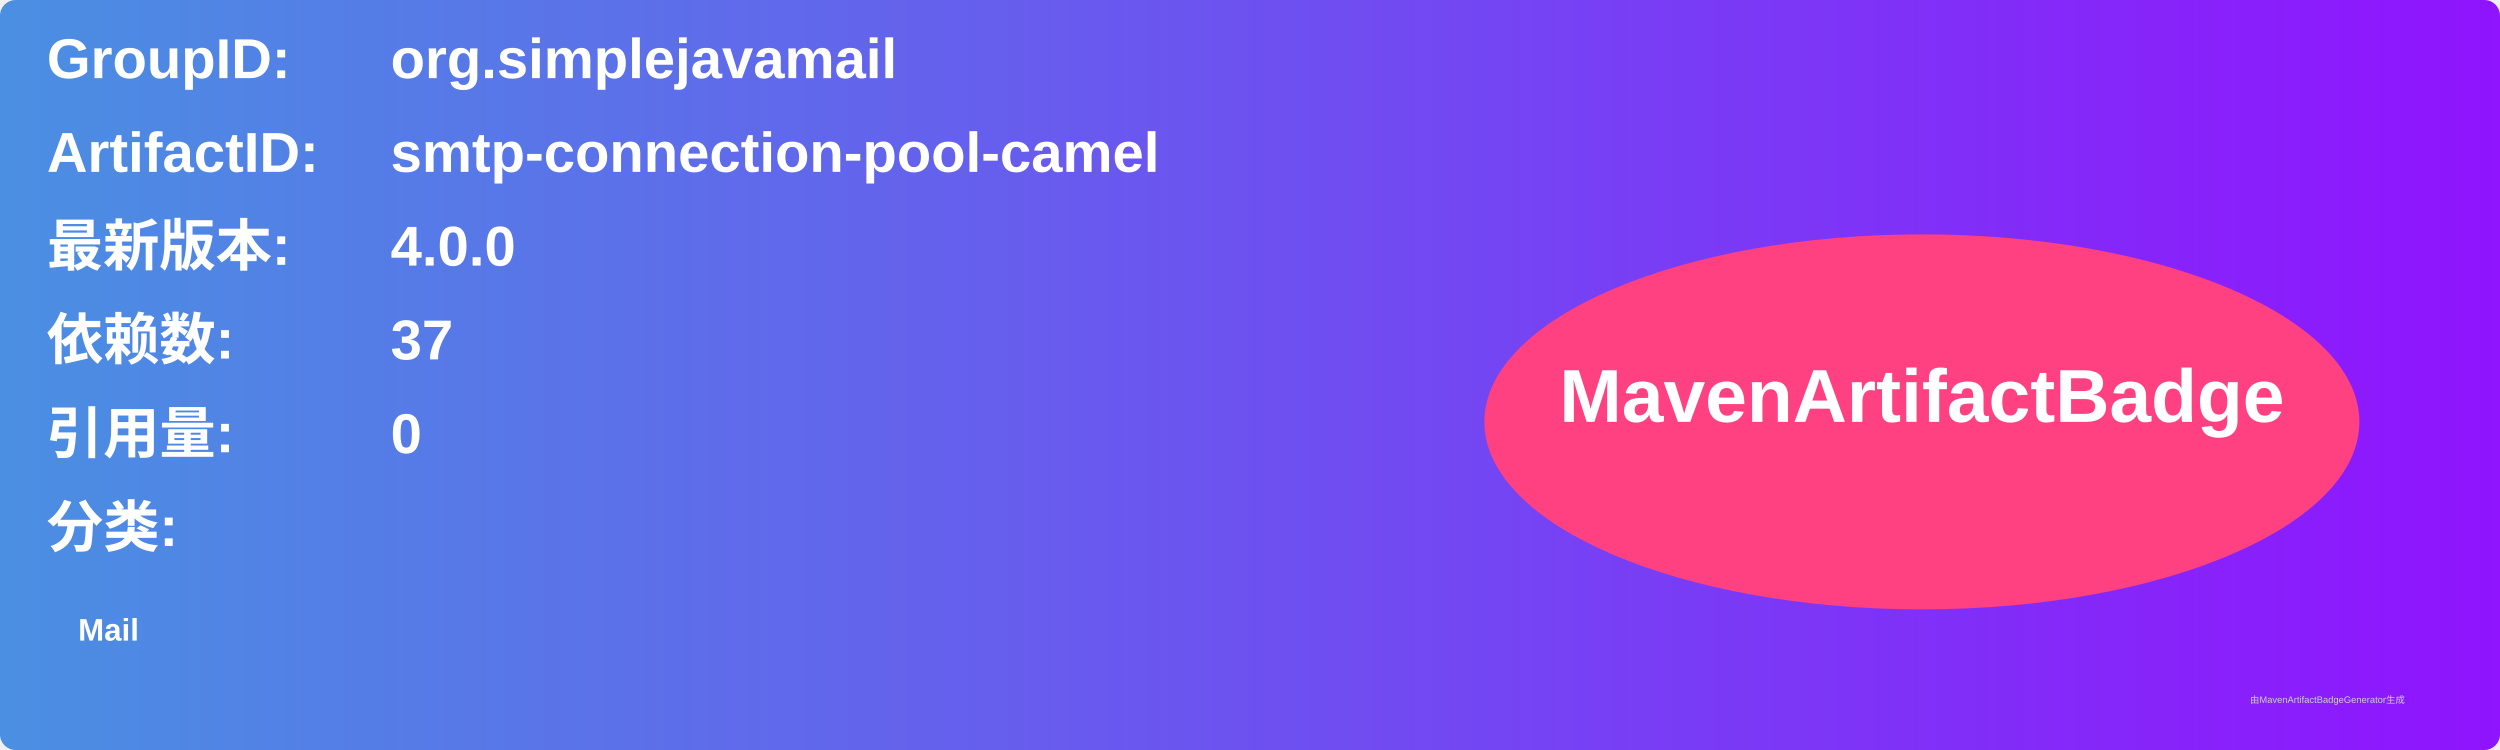
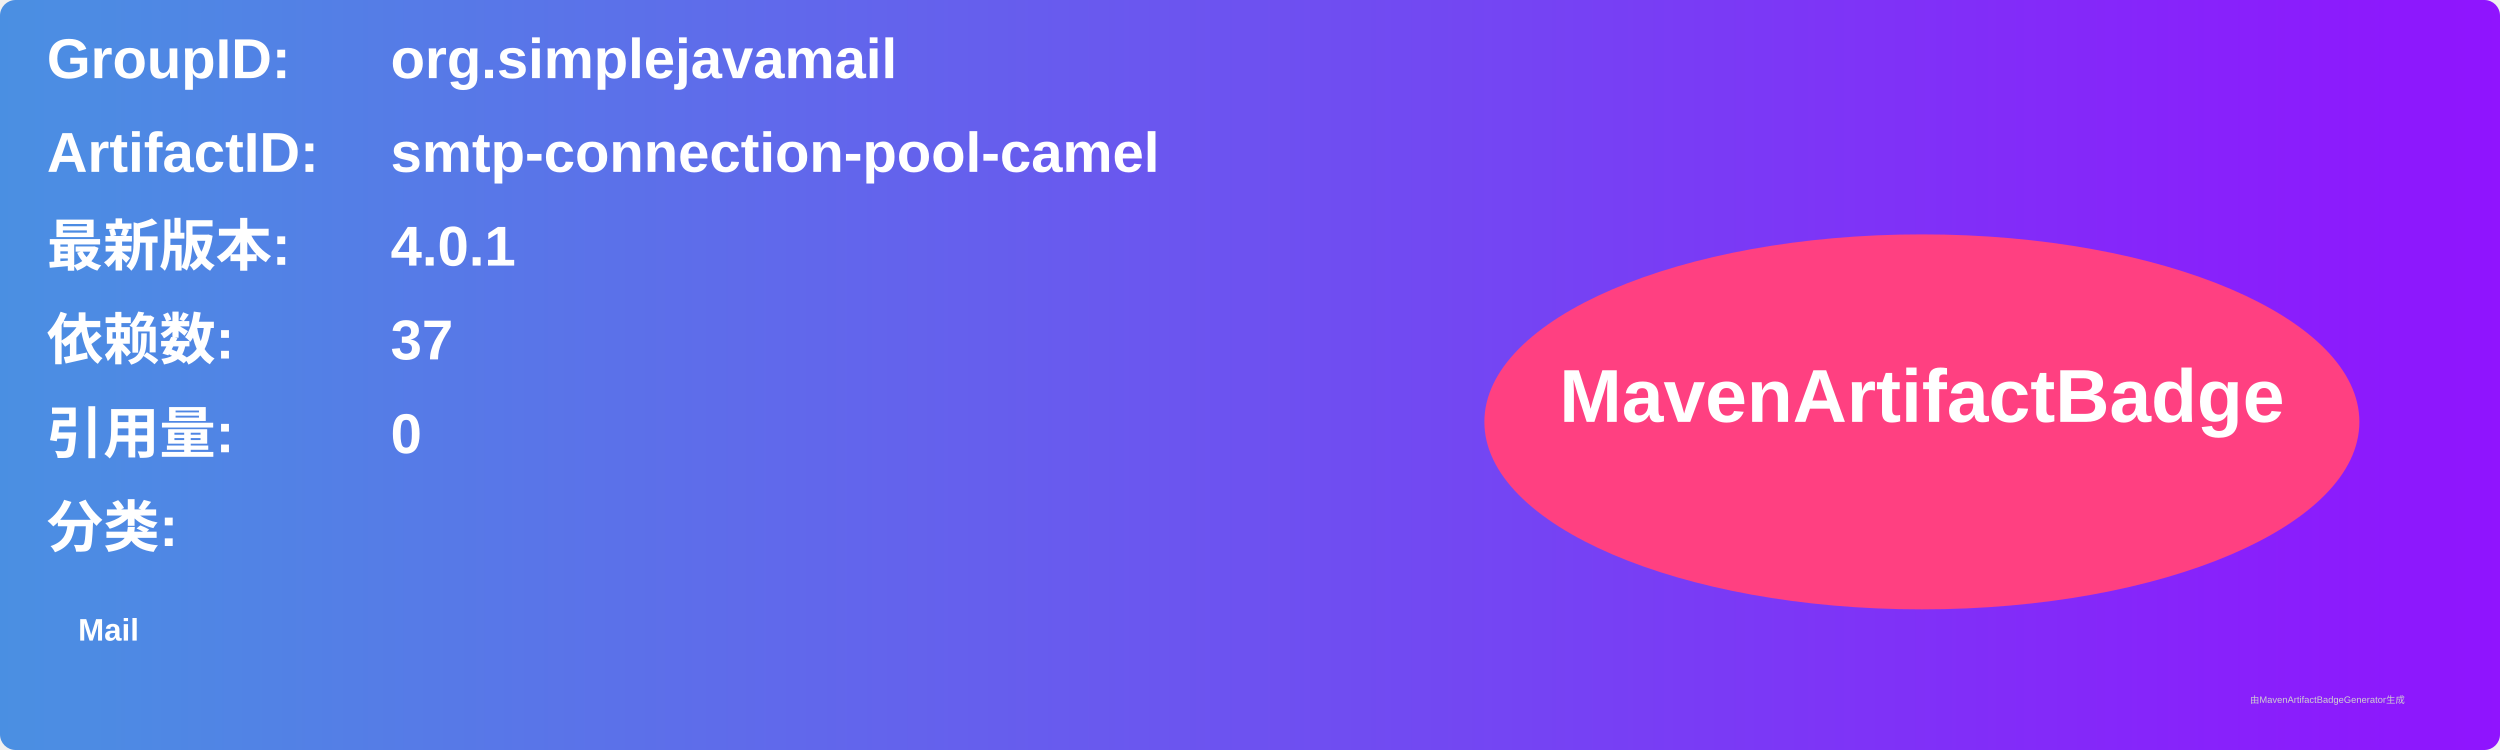
<svg xmlns="http://www.w3.org/2000/svg" width="800" height="240" viewBox="0 0 800 240">
  <linearGradient id="grad" x1="0%" y1="0%" x2="100%" y2="0%">
    <stop offset="0%" stop-color="#4a90e2" />
    <stop offset="100%" stop-color="#9013fe" />
  </linearGradient>
  <rect width="100%" height="100%" rx="5" ry="5" fill="url(#grad)" />
  <g transform="translate(15, 15)">
    <text x="0" y="10" font-family="Arial" font-size="18" fill="white" font-weight="bold" width="260">GroupID:</text>
    <text x="110" y="10" font-family="Arial" font-size="18" fill="white" font-weight="bold" width="460">org.simplejavamail</text>
    <text x="0" y="40" font-family="Arial" font-size="18" fill="white" font-weight="bold" width="260">ArtifactID:</text>
    <text x="110" y="40" font-family="Arial" font-size="18" fill="white" font-weight="bold" width="460">smtp-connection-pool-camel</text>
    <text x="0" y="70" font-family="Arial" font-size="18" fill="white" font-weight="bold">最新版本:</text>
    <text x="110" y="70" font-family="Arial" font-size="18" fill="white" font-weight="bold">
-       <tspan font-weight="bold">4.0.0</tspan>
+       <tspan font-weight="bold">4.0.1</tspan>
    </text>
    <text x="0" y="100" font-family="Arial" font-size="18" fill="white" font-weight="bold">依赖数: </text>
    <text x="110" y="100" font-family="Arial" font-size="18" fill="white">
      <tspan font-weight="bold">37</tspan>
    </text>
    <text x="0" y="130" font-family="Arial" font-size="18" fill="white" font-weight="bold">引用量: </text>
    <text x="110" y="130" font-family="Arial" font-size="18" fill="white">
      <tspan font-weight="bold">0</tspan>
    </text>
    <text x="0" y="160" font-family="Arial" font-size="18" fill="white" font-weight="bold">分类:</text>
    <text x="10" y="190" font-family="Arial" font-size="10" fill="white">
      <tspan font-weight="bold">Mail</tspan>
    </text>
    <ellipse cx="600" cy="120" rx="140" ry="60" fill="#ff4081" />
    <text x="600" y="120" text-anchor="middle" font-family="Arial" font-size="24" fill="white" font-weight="bold">MavenArtifactBadge</text>
  </g>
  <text x="720" y="225" font-family="Arial" font-size="3" fill="#d0d0d0">由MavenArtifactBadgeGenerator生成</text>
</svg>
